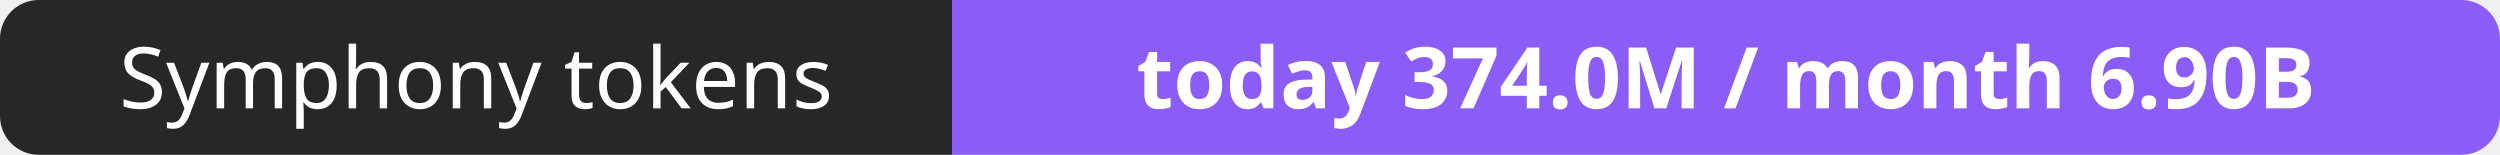
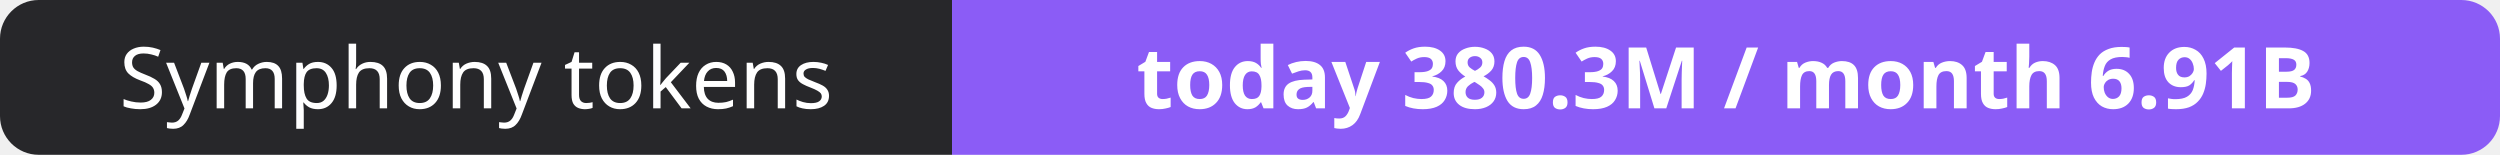
- <svg xmlns="http://www.w3.org/2000/svg" width="323" height="20" role="img" aria-label="Symphony tokens: today 374.0M / month 6.90B">
+ <svg xmlns="http://www.w3.org/2000/svg" width="323" height="20" role="img" aria-label="Symphony tokens: today 380.3M / month 6.91B">
  <clipPath id="r">
    <rect width="323" height="20" rx="5" fill="#fff" />
  </clipPath>
  <g clip-path="url(#r)">
    <rect width="123" height="20" fill="#27272a" />
    <rect x="123" width="200" height="20" fill="#8b5cf6" />
  </g>
  <g fill="#fff" text-anchor="middle" font-family="Verdana,Geneva,sans-serif" font-size="11">
    <text x="61.5" y="14">Symphony tokens</text>
-     <text x="223.0" y="14" font-weight="700">today 374.0M / month 6.90B</text>
+     <text x="223.0" y="14" font-weight="700">today 380.3M / month 6.91B</text>
  </g>
</svg>
